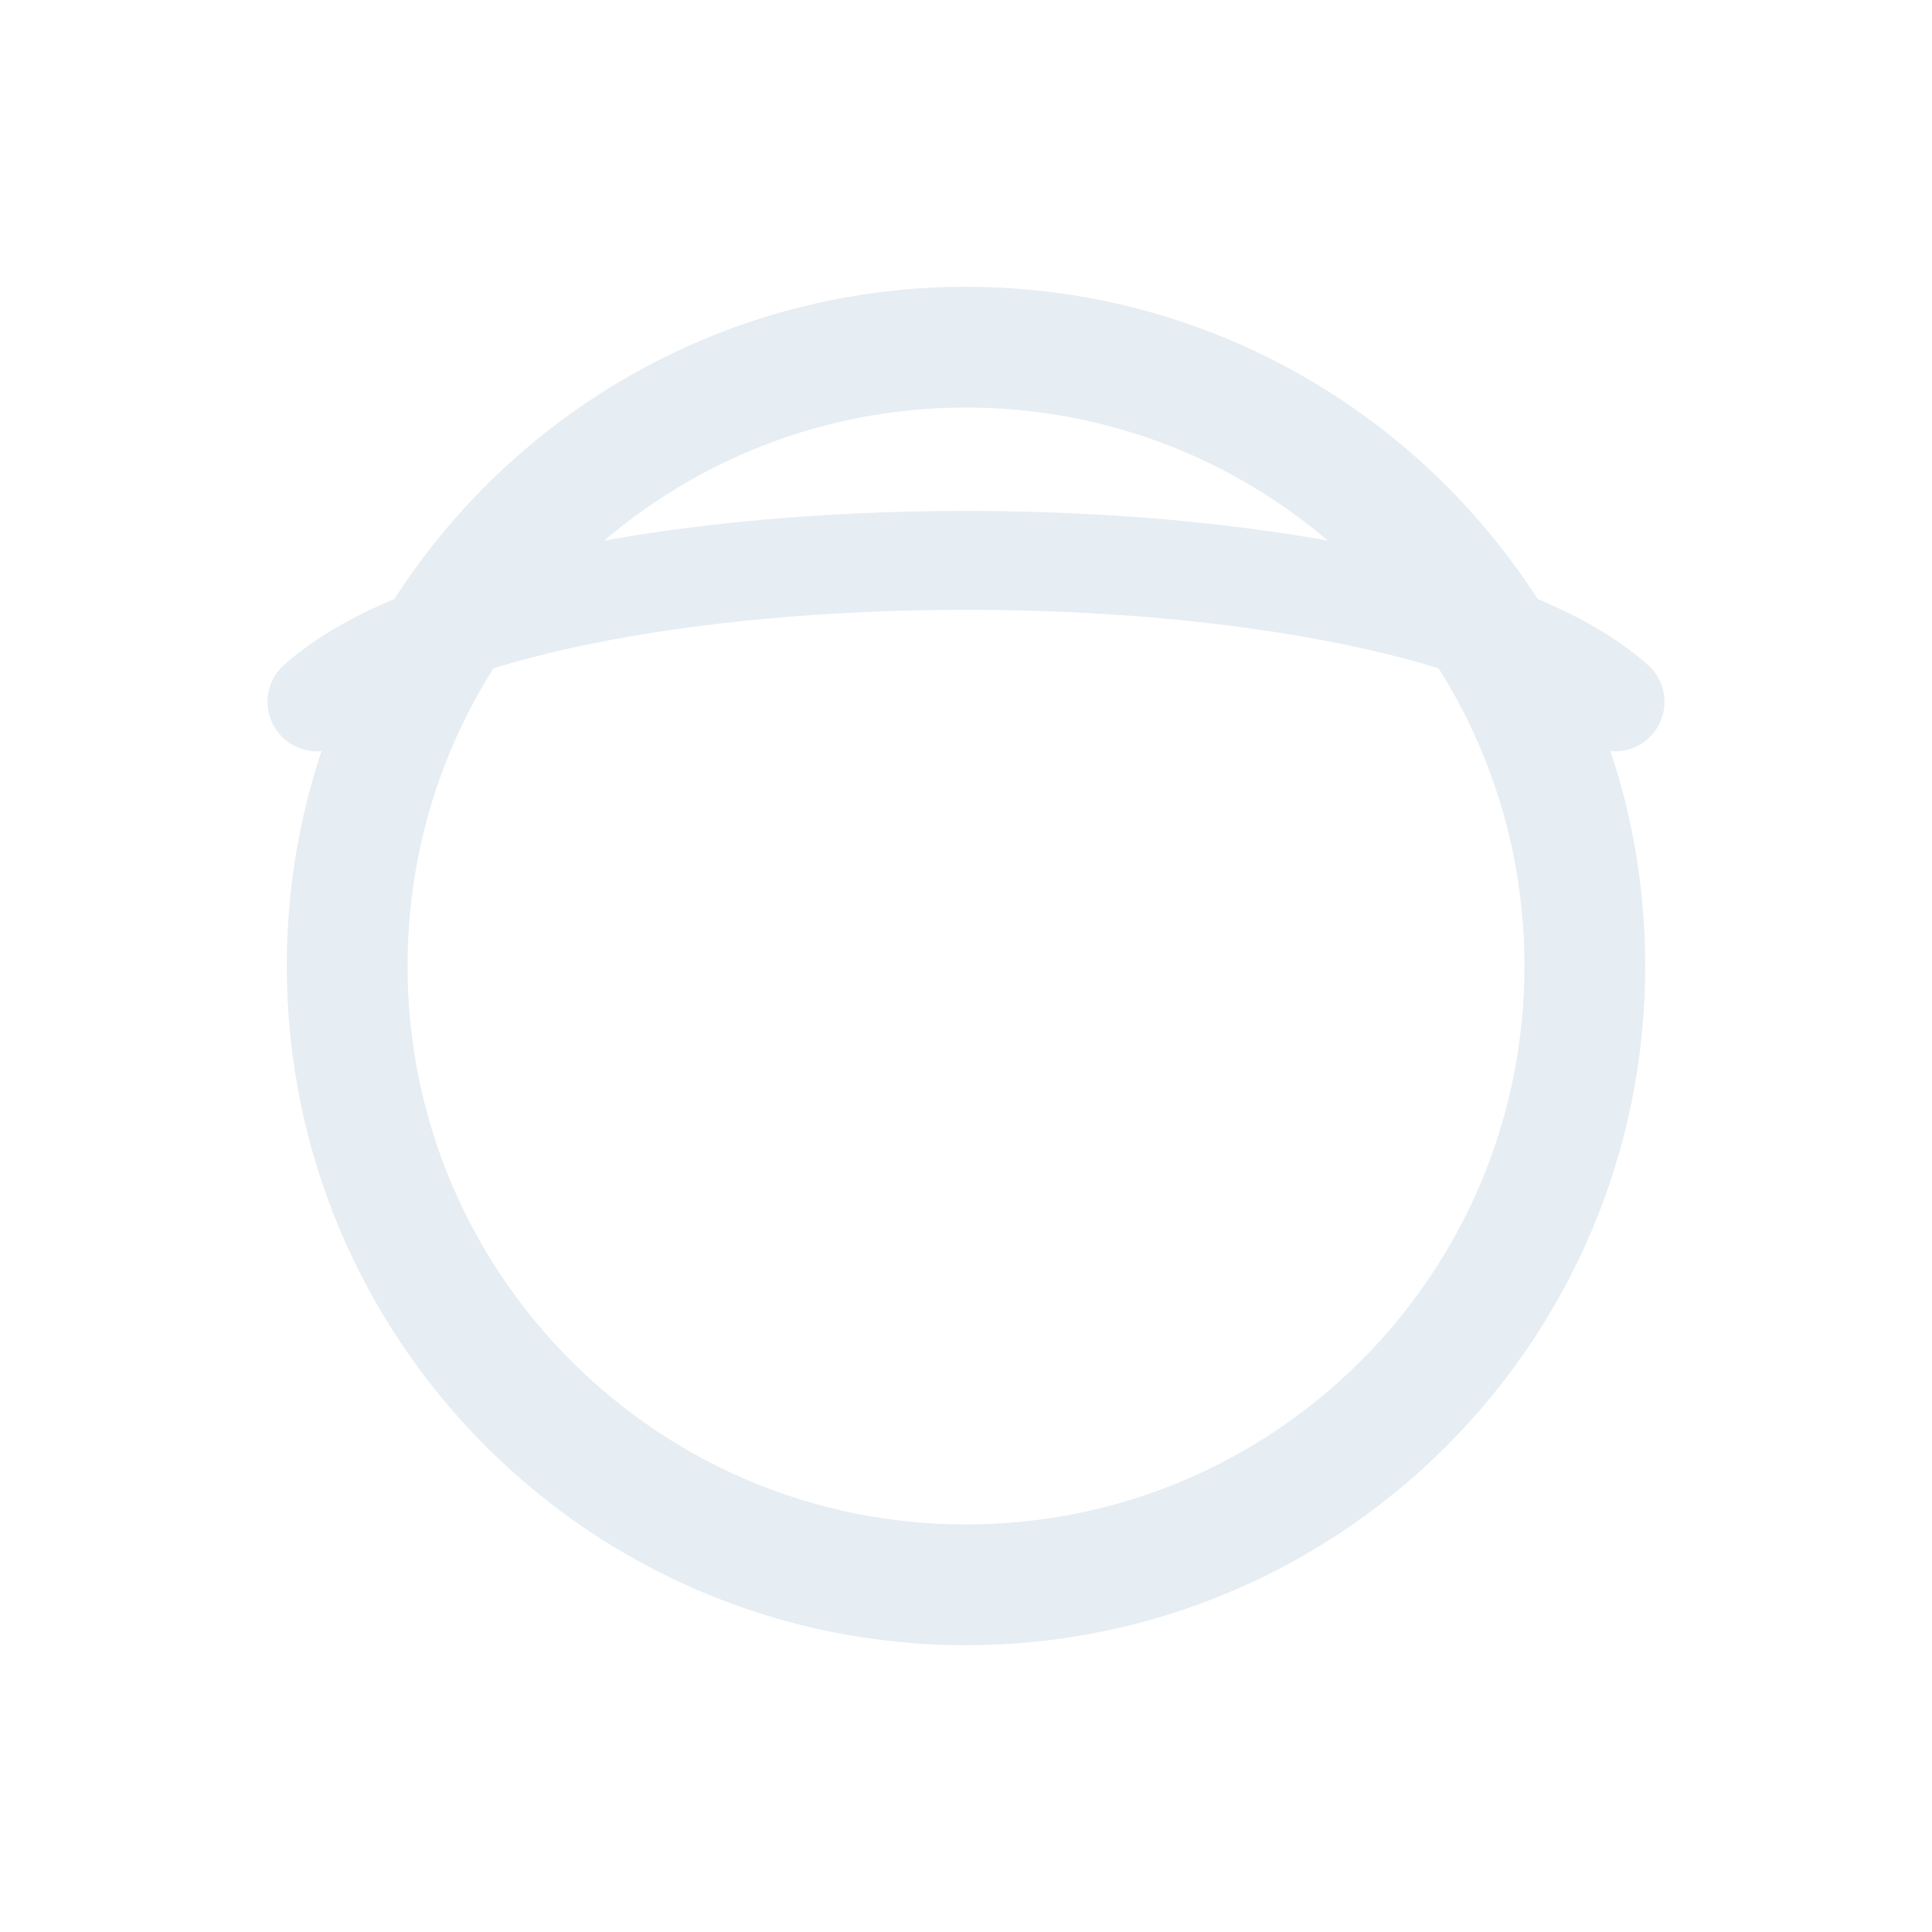
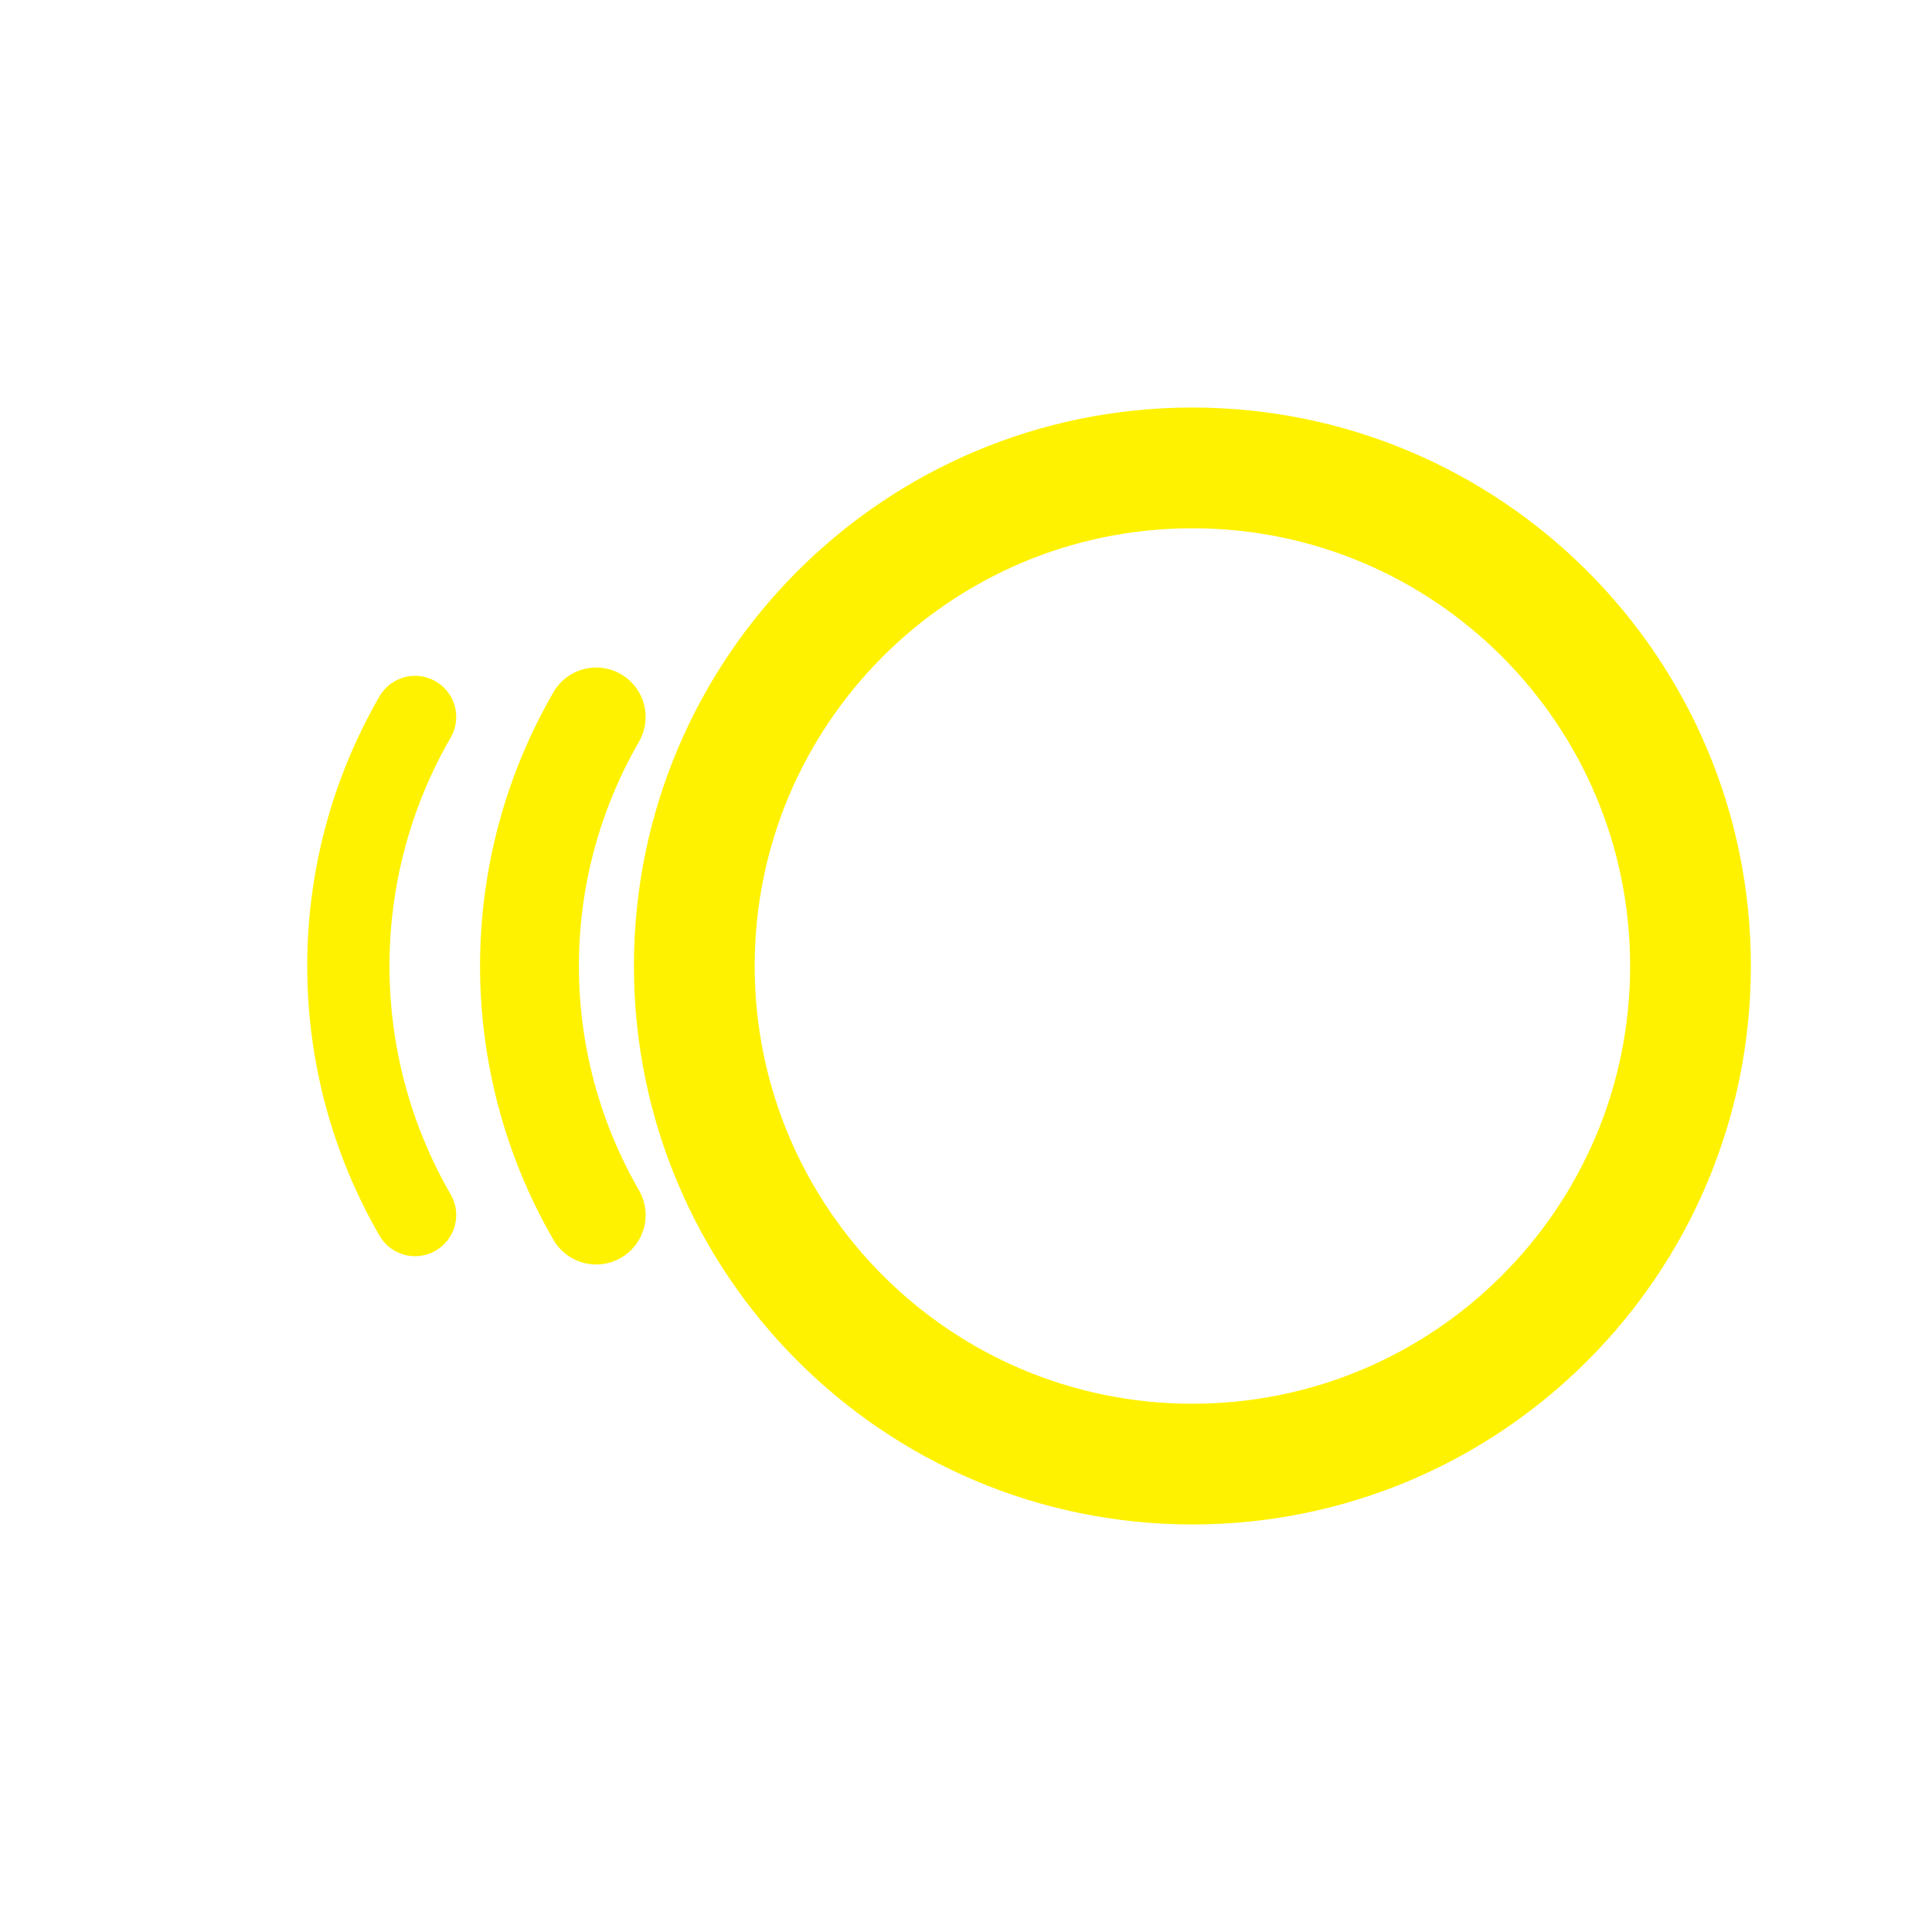
<svg xmlns="http://www.w3.org/2000/svg" viewBox="0 0 512 512" width="512" height="512">
-   <circle cx="256" cy="256" r="164" fill="none" stroke="#E6EDF3" stroke-width="32.0" stroke-linecap="round" stroke-linejoin="round" />
-   <path d="M 84 186 C 140 136 372 136 428 186" fill="none" stroke="#E6EDF3" stroke-width="26.2" stroke-linecap="round" stroke-linejoin="round" />
+   <circle cx="316" cy="256" r="132" fill="none" stroke="#FFF200" stroke-width="32.0" stroke-linecap="round" stroke-linejoin="round" />
+   <path d="M 158 322 A 132 132 0 0 1 158 190" fill="none" stroke="#FFF200" stroke-width="26.2" stroke-linecap="round" stroke-linejoin="round" />
+   <path d="M 110 322 A 132 132 0 0 1 110 190" fill="none" stroke="#FFF200" stroke-width="21.8" stroke-linecap="round" stroke-linejoin="round" />
</svg>
